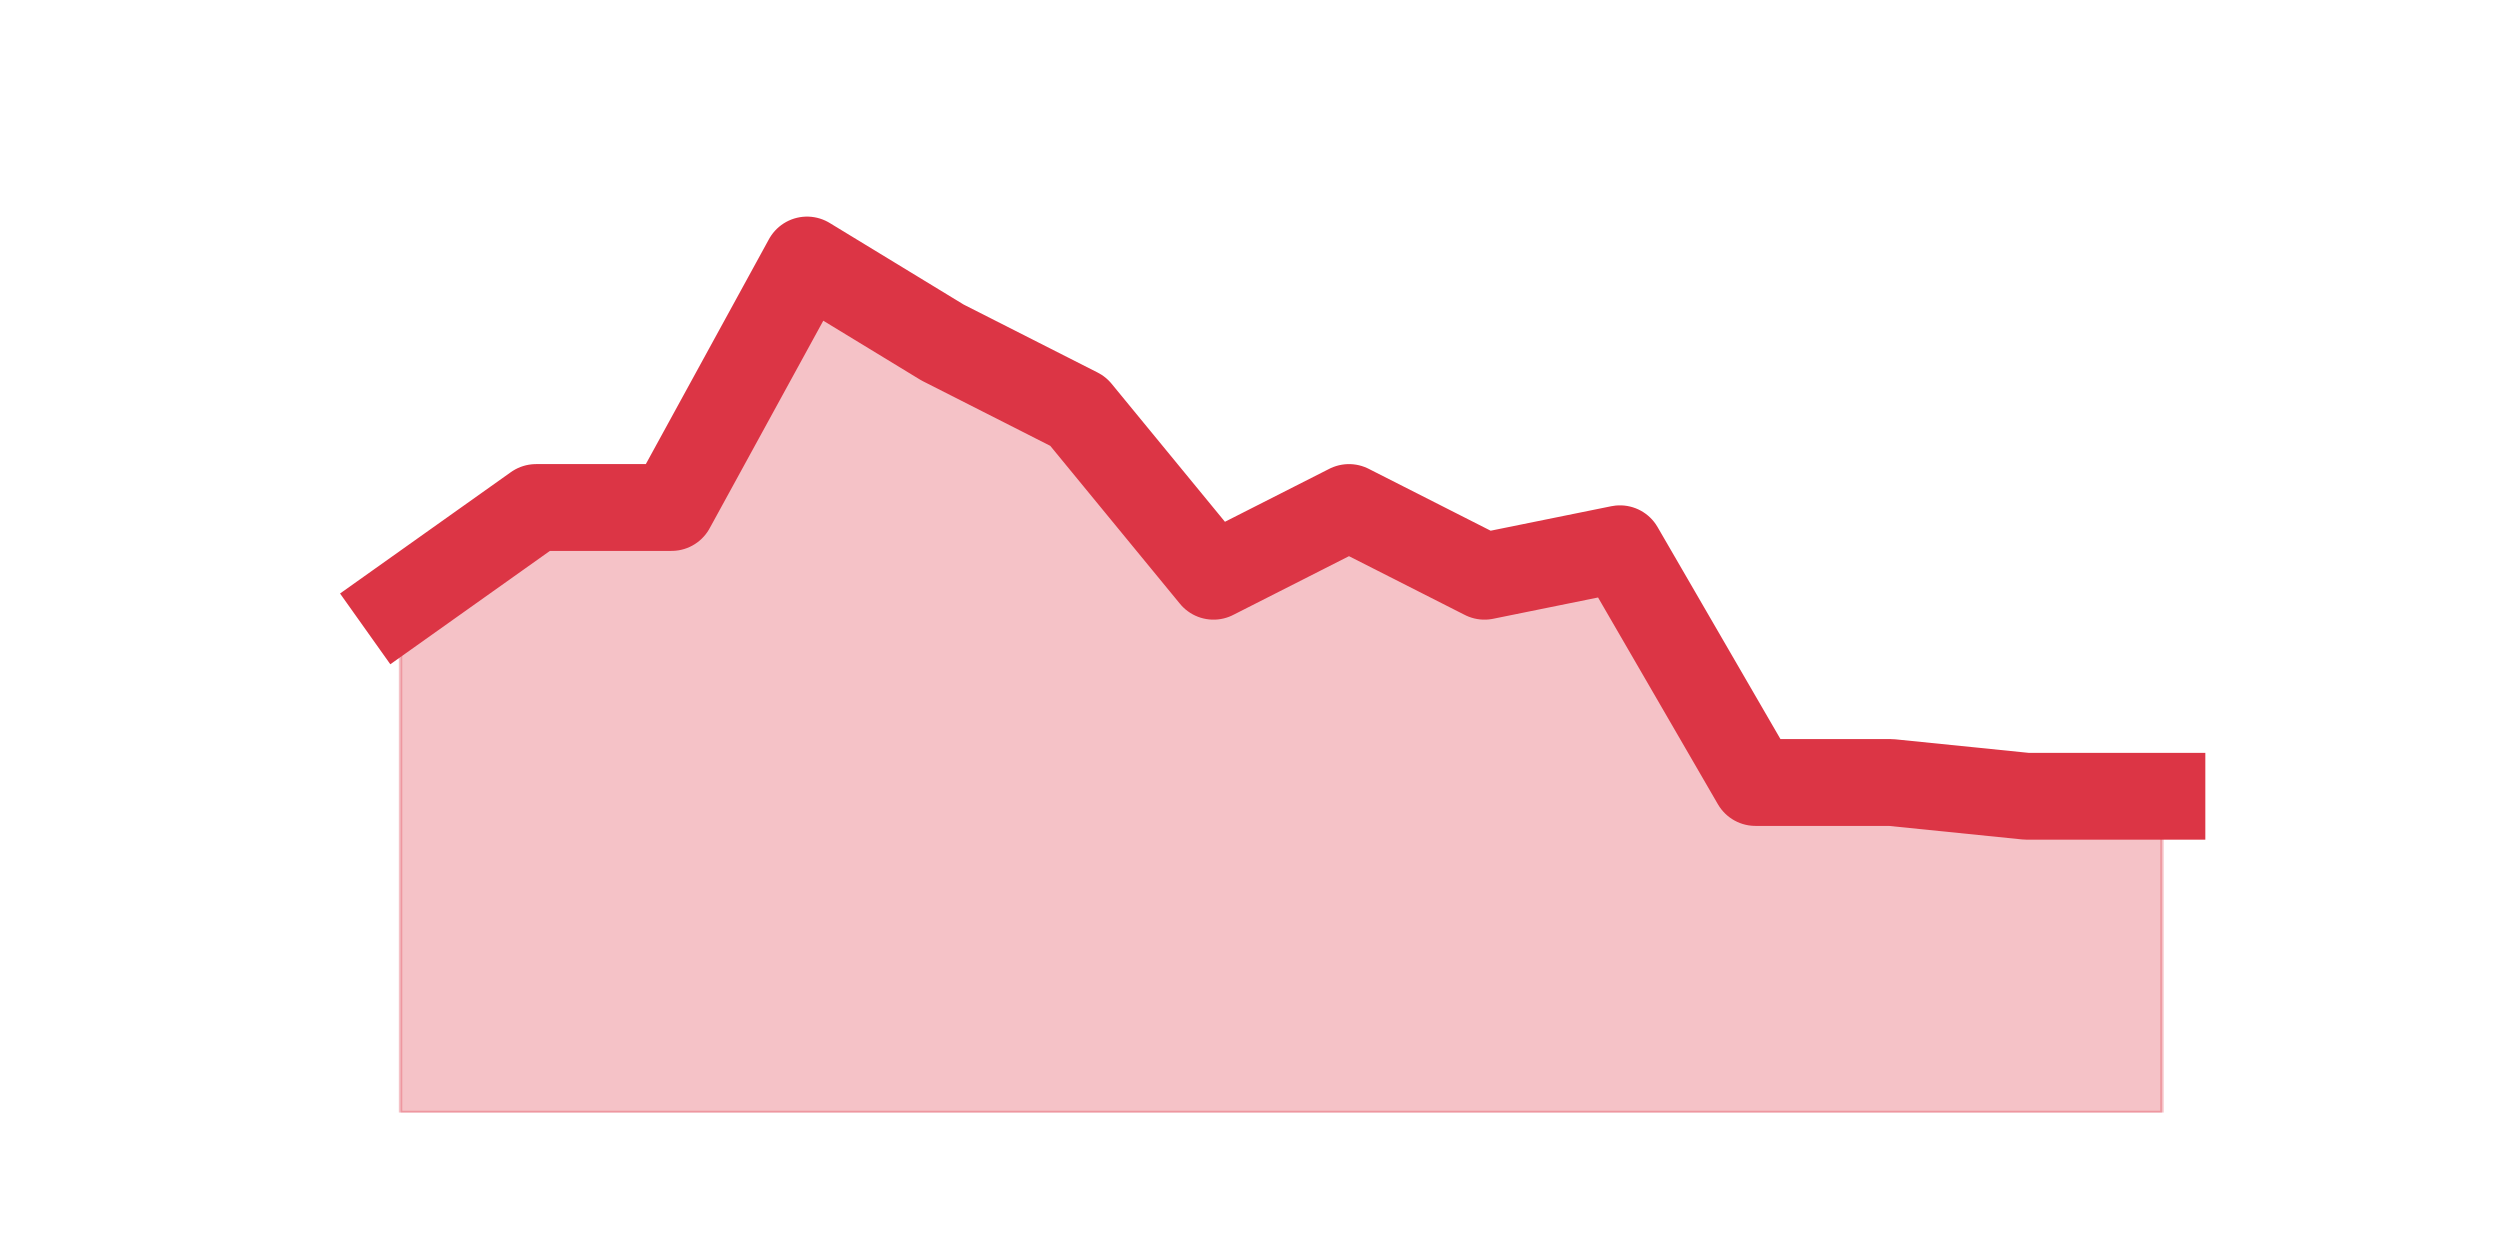
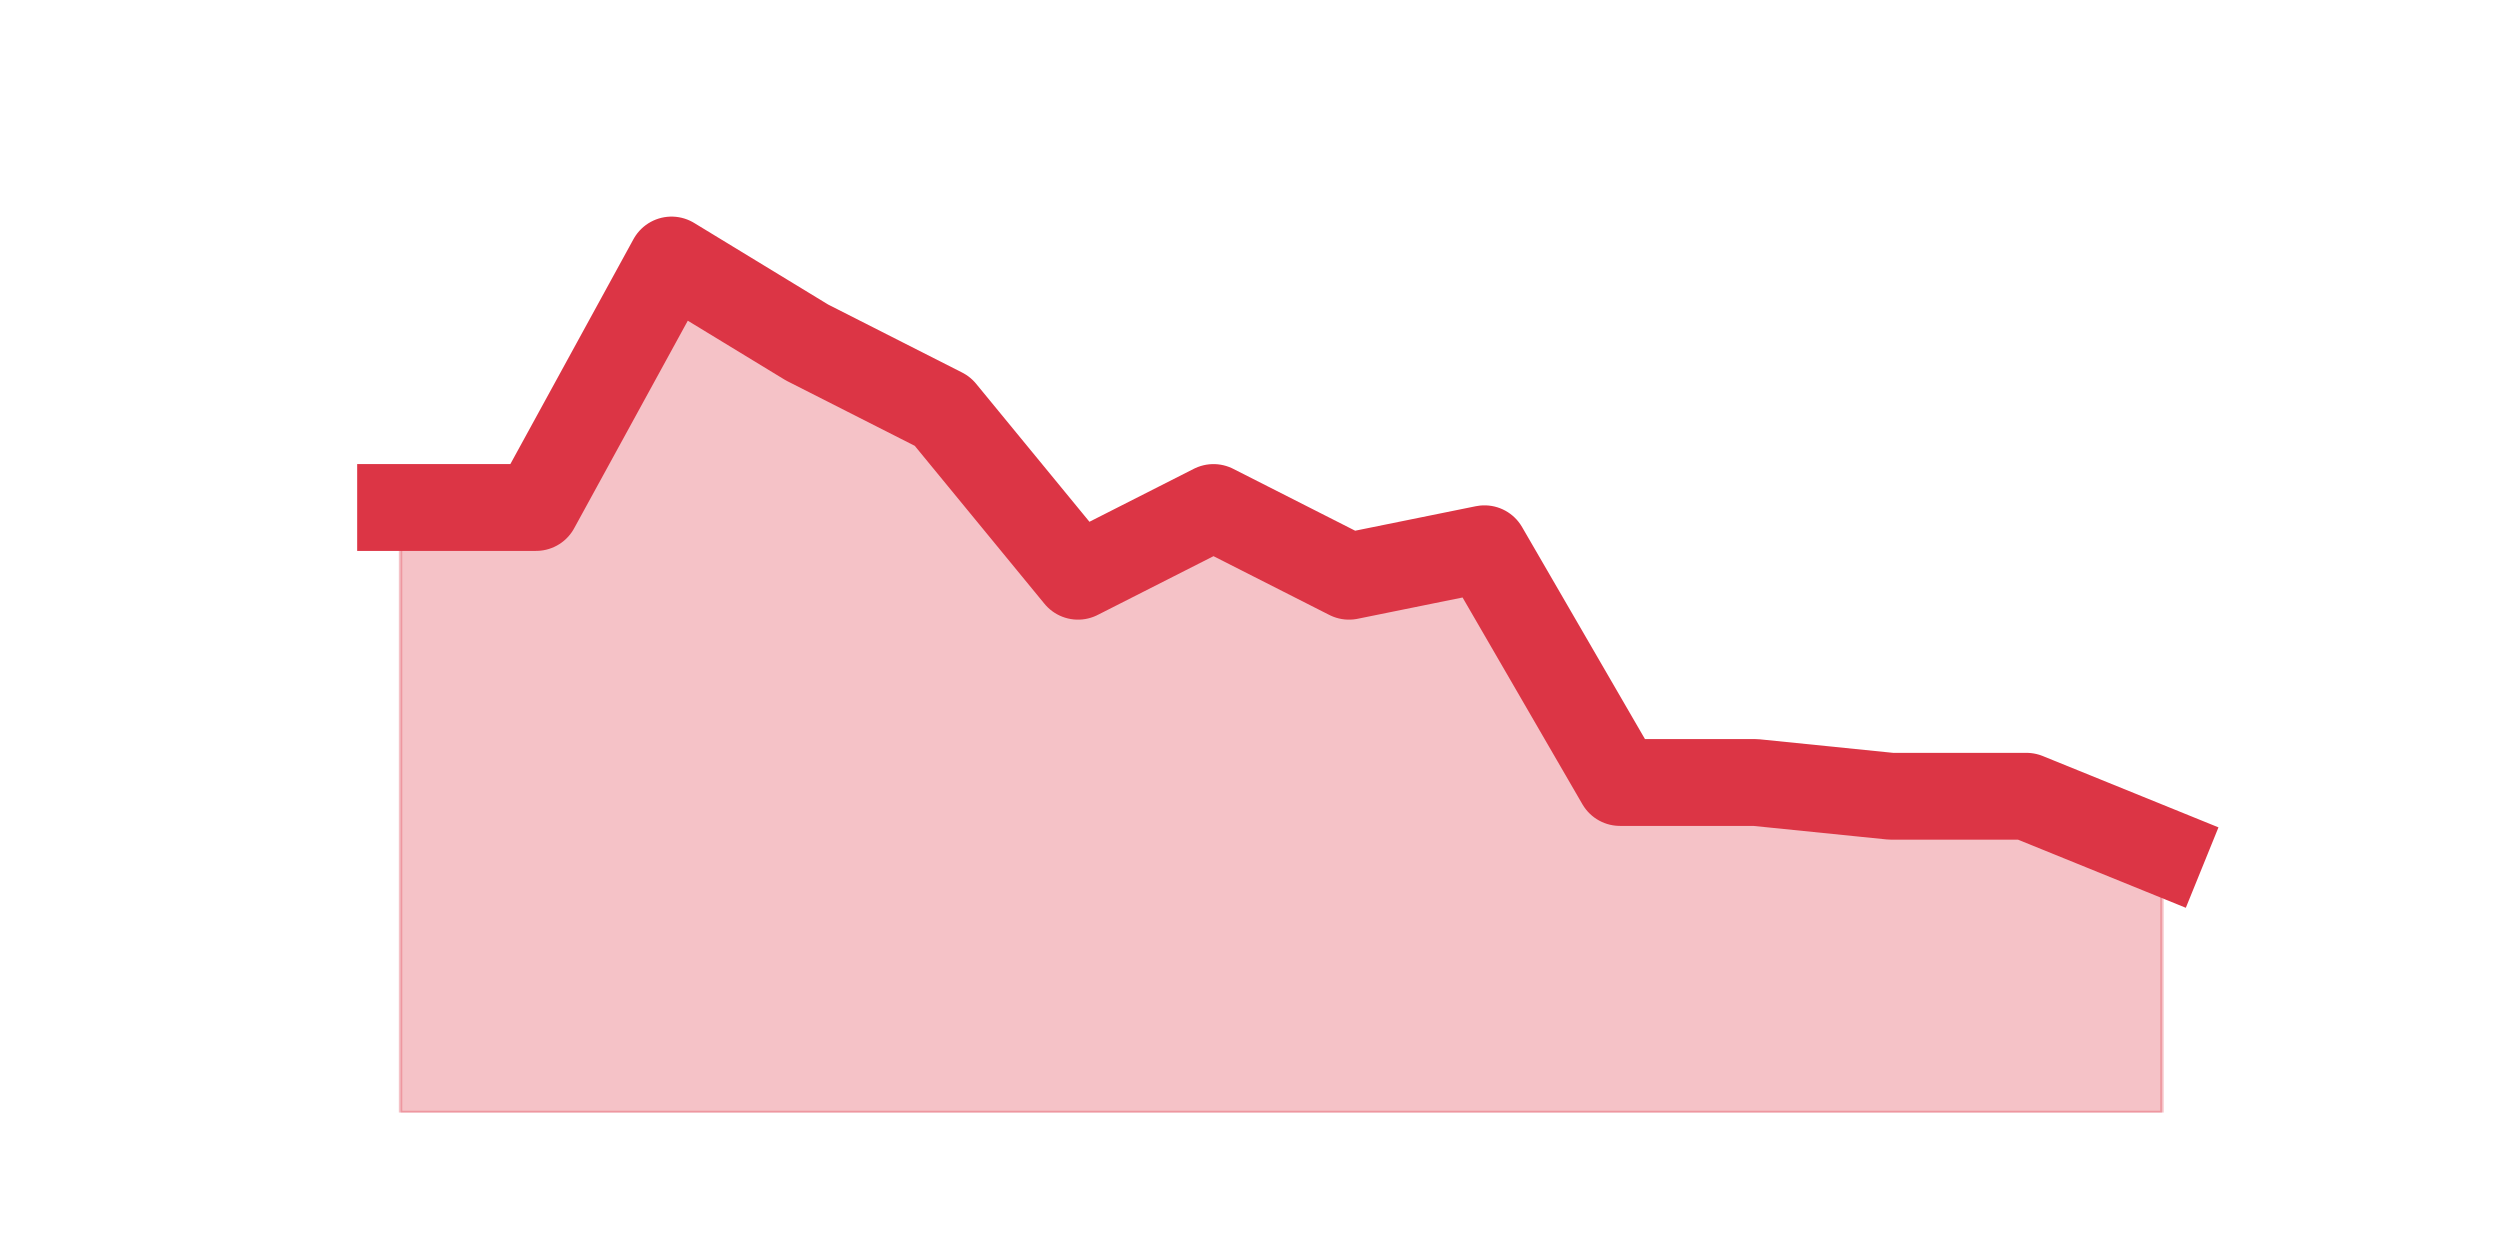
<svg xmlns="http://www.w3.org/2000/svg" xmlns:xlink="http://www.w3.org/1999/xlink" height="360pt" version="1.1" viewBox="0 0 720 360" width="720pt">
  <defs>
    <style type="text/css">*{stroke-linecap:butt;stroke-linejoin:round;}</style>
  </defs>
  <g id="figure_1">
    <g id="patch_1">
      <path d="M 0 360  L 720 360  L 720 0  L 0 0  z " style="fill:none;" />
    </g>
    <g id="axes_1">
      <g id="matplotlib.axis_1" />
      <g id="matplotlib.axis_2" />
      <g id="PolyCollection_1">
        <defs>
-           <path d="M 115.364 -186.12  L 115.364 -39.6  L 154.385 -39.6  L 193.406 -39.6  L 232.427 -39.6  L 271.448 -39.6  L 310.469 -39.6  L 349.49 -39.6  L 388.51 -39.6  L 427.531 -39.6  L 466.552 -39.6  L 505.573 -39.6  L 544.594 -39.6  L 583.615 -39.6  L 622.636 -39.6  L 622.636 -130.68  L 622.636 -130.68  L 583.615 -130.68  L 544.594 -134.64  L 505.573 -134.64  L 466.552 -201.96  L 427.531 -194.04  L 388.51 -213.84  L 349.49 -194.04  L 310.469 -241.56  L 271.448 -261.36  L 232.427 -285.12  L 193.406 -213.84  L 154.385 -213.84  L 115.364 -186.12  z " id="mc40ef6ccee" style="stroke:#dc3545;stroke-opacity:0.3;" />
+           <path d="M 115.364 -213.84  L 115.364 -39.6  L 154.385 -39.6  L 193.406 -39.6  L 232.427 -39.6  L 271.448 -39.6  L 310.469 -39.6  L 349.49 -39.6  L 388.51 -39.6  L 427.531 -39.6  L 466.552 -39.6  L 505.573 -39.6  L 544.594 -39.6  L 583.615 -39.6  L 622.636 -39.6  L 622.636 -114.84  L 622.636 -114.84  L 583.615 -130.68  L 544.594 -130.68  L 505.573 -134.64  L 466.552 -134.64  L 427.531 -201.96  L 388.51 -194.04  L 349.49 -213.84  L 310.469 -194.04  L 271.448 -241.56  L 232.427 -261.36  L 193.406 -285.12  L 154.385 -213.84  L 115.364 -213.84  z " id="m5d71784a33" style="stroke:#dc3545;stroke-opacity:0.3;" />
        </defs>
-         <g clip-path="url(#p1d87b90cef)">
-           <use style="fill:#dc3545;fill-opacity:0.3;stroke:#dc3545;stroke-opacity:0.3;" x="0" xlink:href="#mc40ef6ccee" y="360" />
+         <g clip-path="url(#p52f19a51d2)">
+           <use style="fill:#dc3545;fill-opacity:0.3;stroke:#dc3545;stroke-opacity:0.3;" x="0" xlink:href="#m5d71784a33" y="360" />
        </g>
      </g>
      <g id="line2d_1">
-         <path clip-path="url(#p1d87b90cef)" d="M 115.364 173.88  L 154.385 146.16  L 193.406 146.16  L 232.427 74.88  L 271.448 98.64  L 310.469 118.44  L 349.49 165.96  L 388.51 146.16  L 427.531 165.96  L 466.552 158.04  L 505.573 225.36  L 544.594 225.36  L 583.615 229.32  L 622.636 229.32  " style="fill:none;stroke:#dc3545;stroke-linecap:square;stroke-width:25;" />
+         <path clip-path="url(#p52f19a51d2)" d="M 115.364 146.16  L 154.385 146.16  L 193.406 74.88  L 232.427 98.64  L 271.448 118.44  L 310.469 165.96  L 349.49 146.16  L 388.51 165.96  L 427.531 158.04  L 466.552 225.36  L 505.573 225.36  L 544.594 229.32  L 583.615 229.32  L 622.636 245.16  " style="fill:none;stroke:#dc3545;stroke-linecap:square;stroke-width:25;" />
      </g>
    </g>
  </g>
  <defs>
-     <clipPath id="p1d87b90cef">
+     <clipPath id="p52f19a51d2">
      <rect height="277.2" width="558" x="90" y="43.2" />
    </clipPath>
  </defs>
</svg>
